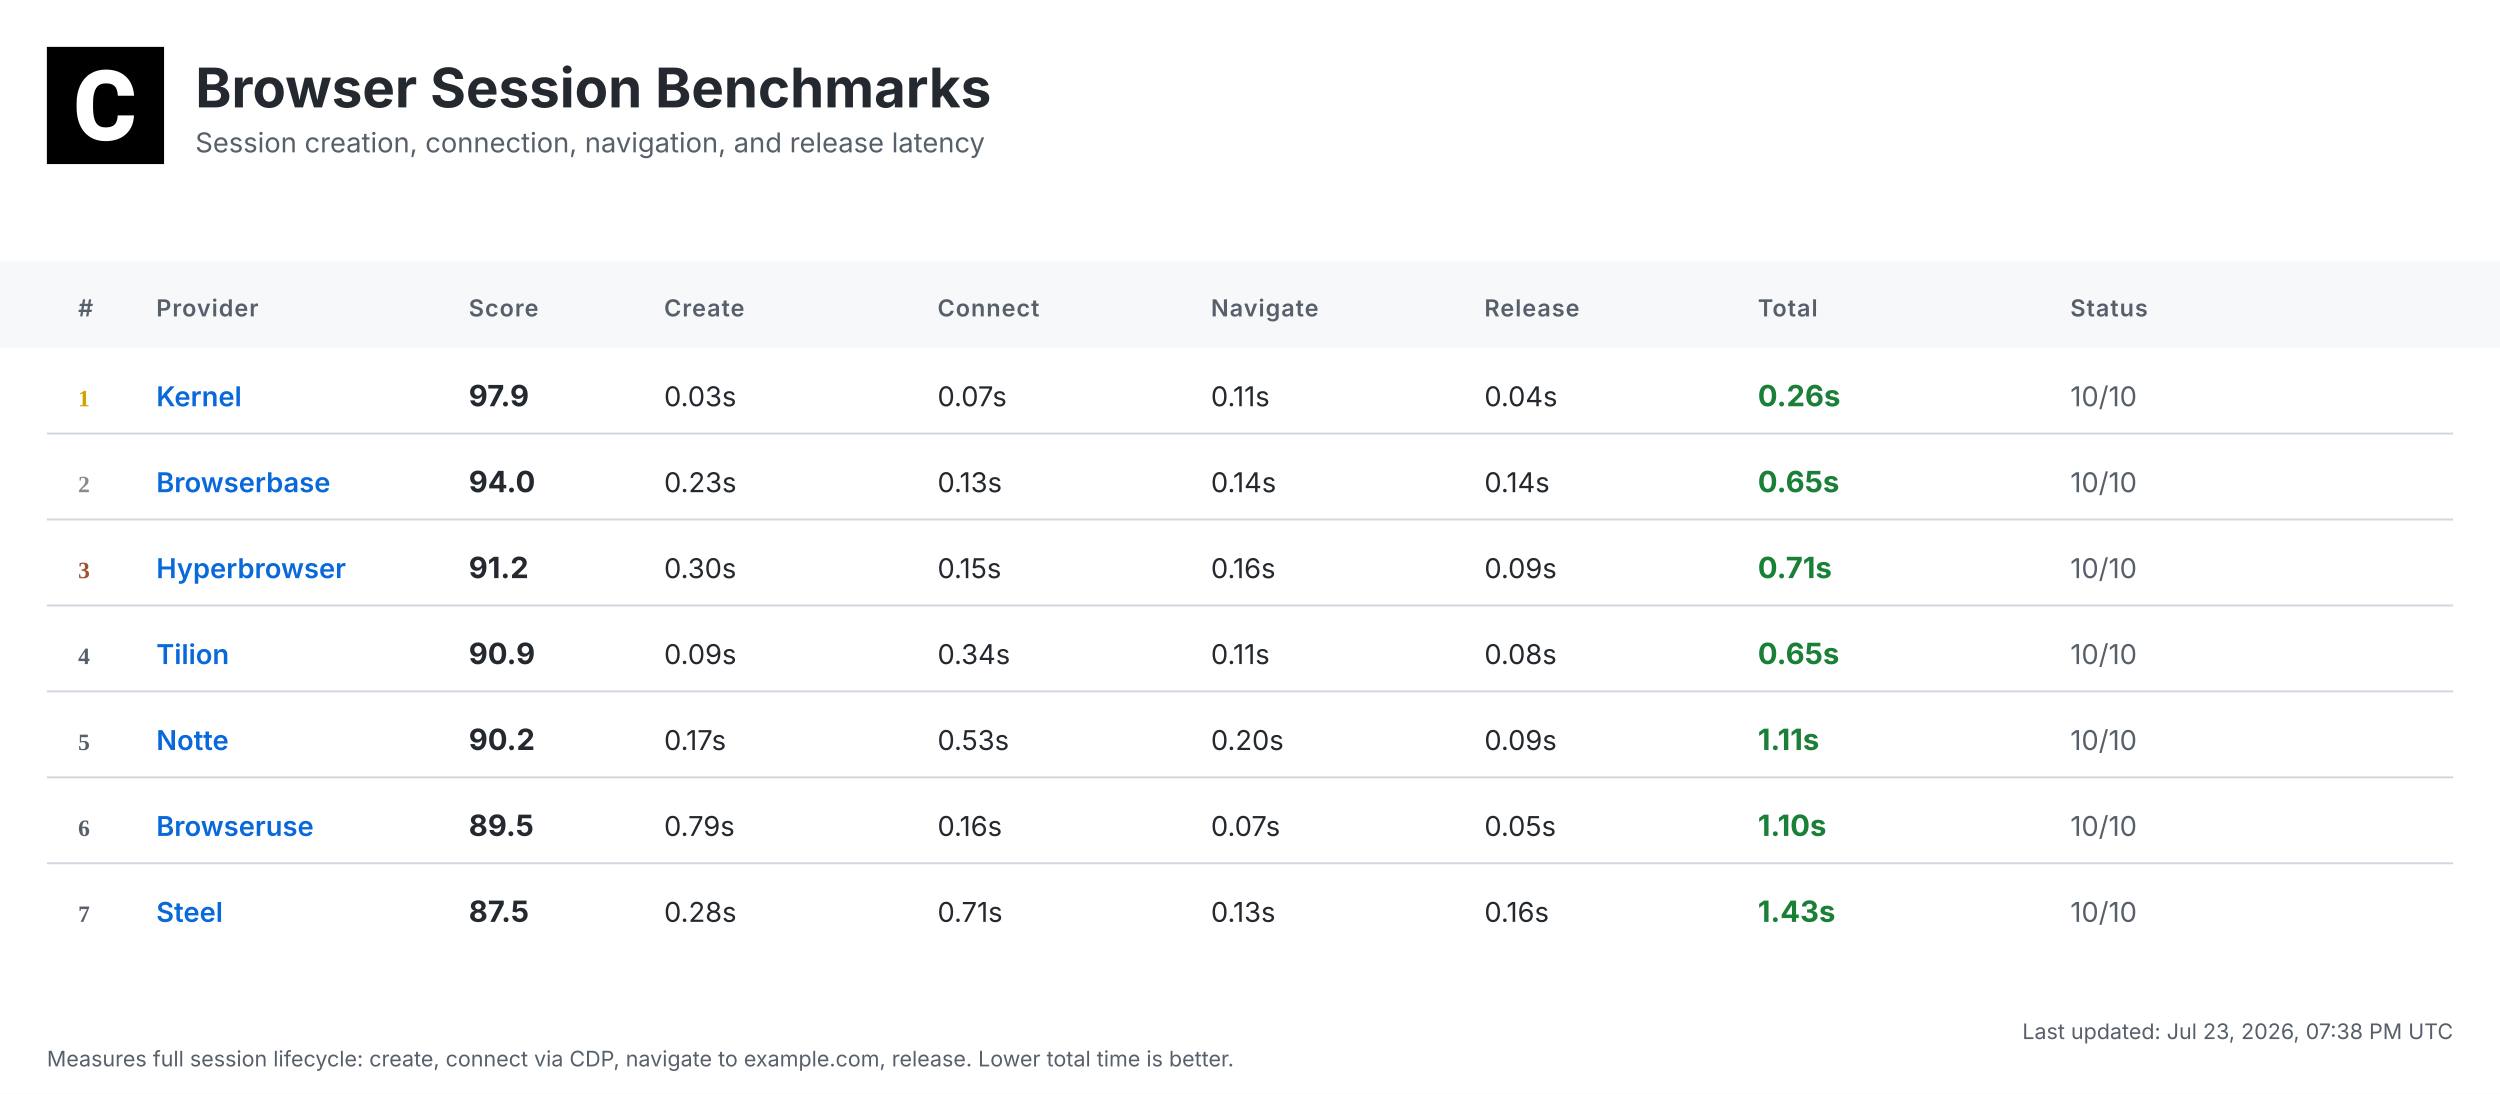
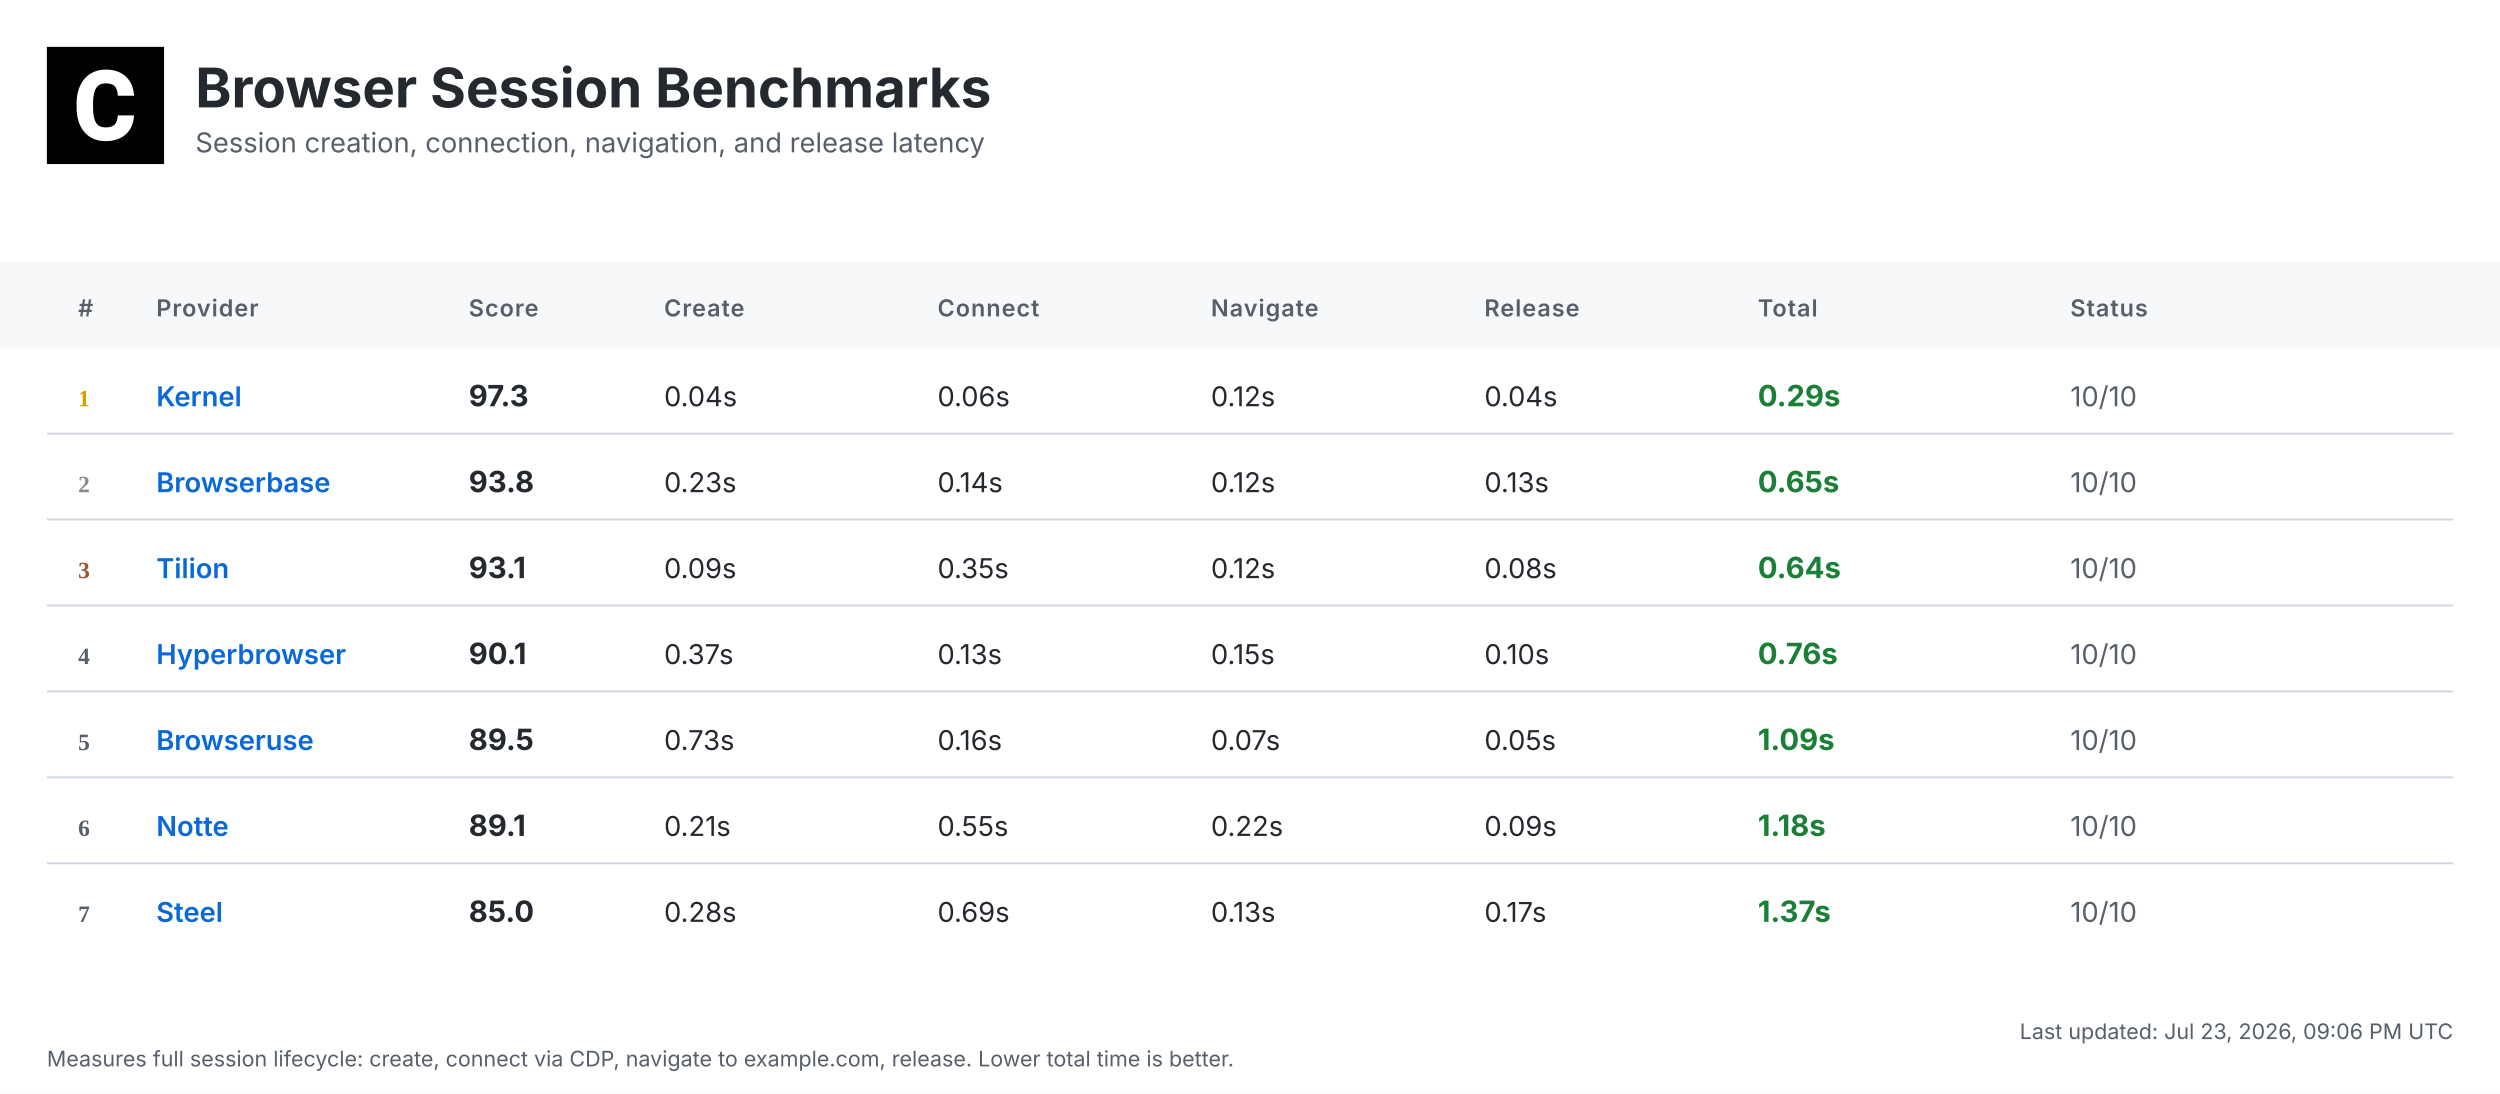
<svg xmlns="http://www.w3.org/2000/svg" width="1280" height="560" viewBox="0 0 1280 560">
  <defs>
    <linearGradient id="headerGrad" x1="0%" y1="0%" x2="100%" y2="100%">
      <stop offset="0%" style="stop-color:#f6f8fa;stop-opacity:1" />
      <stop offset="100%" style="stop-color:#ffffff;stop-opacity:1" />
    </linearGradient>
  </defs>
  <style>
    .bg { fill: #ffffff; }
    .header-bg { fill: url(#headerGrad); }
    .table-header-bg { fill: #f6f8fa; }
    .table-header { font: 600 12px 'Inter', 'SF Pro Display', -apple-system, BlinkMacSystemFont, 'Segoe UI', Roboto, Helvetica, Arial, sans-serif; fill: #57606a; text-transform: uppercase; letter-spacing: 0.5px; }
    .row { font: 14px 'Inter', 'SF Pro Display', -apple-system, BlinkMacSystemFont, 'Segoe UI', Roboto, Helvetica, Arial, sans-serif; fill: #24292f; }
    .rank { font-weight: 700; fill: #57606a; }
    .rank-1 { fill: #d4a000; }
    .rank-2 { fill: #8a8a8a; }
    .rank-3 { fill: #a0522d; }
    .provider { font-weight: 600; fill: #0969da; }
    .total { font-weight: 700; font-size: 15px; }
    .fast { fill: #1a7f37; }
    .medium { fill: #9a6700; }
    .slow { fill: #cf222e; }
    .status { fill: #57606a; }
    .divider { stroke: #d0d7de; stroke-width: 1; }
    .timestamp { font: 11px 'Inter', 'SF Pro Display', -apple-system, BlinkMacSystemFont, 'Segoe UI', Roboto, Helvetica, Arial, sans-serif; fill: #57606a; }
    .title { font: bold 28px 'Inter', 'SF Pro Display', -apple-system, BlinkMacSystemFont, 'Segoe UI', Roboto, Helvetica, Arial, sans-serif; fill: #24292f; }
    .subtitle { font: 14px 'Inter', 'SF Pro Display', -apple-system, BlinkMacSystemFont, 'Segoe UI', Roboto, Helvetica, Arial, sans-serif; fill: #57606a; }
  </style>
  <rect class="bg" width="1280" height="560" />
  <g transform="translate(24, 24)">
    <rect width="60" height="60" fill="#000000" />
    <g transform="scale(0.035) translate(0, 0)">
      <path fill="#ffffff" d="M1036.26,1002.28h237.87l-.93,19.09c-8.38,110.32-49.81,198.3-123.82,262.07-73.09,63.31-170.84,95.43-290.48,95.43-130.81,0-235.55-44.69-311.43-133.6-74.48-87.98-112.65-209.48-112.65-361.23v-60.51c0-96.83,17.7-183.41,51.68-257.43,34.91-74.95,85.19-133.61,149.89-173.63,64.7-40.04,140.12-60.52,225.3-60.52,117.77,0,214.13,32.12,286.29,95.9,72.62,63.3,114.98,153.61,126.15,267.67l1.86,19.08h-238.34l-.93-15.83c-4.65-59.11-20.95-101.94-47.95-127.08-27-25.6-69.83-38.17-127.08-38.17-61.91,0-107.06,20.95-137.33,65.17-31.65,45.15-47.94,117.77-48.87,215.53v74.48c0,102.41,15.36,177.83,45.62,223.91,28.86,44.22,74.01,65.63,137.79,65.63,58.19,0,101.48-12.57,128.95-38.17,26.99-25.14,43.29-66.1,47.48-121.5l.93-16.3Z" />
    </g>
  </g>
  <text class="title" x="100" y="55">Browser Session Benchmarks</text>
  <text class="subtitle" x="100" y="78">Session creation, connection, navigation, and release latency</text>
  <rect class="table-header-bg" y="134" width="1280" height="44" />
  <text class="table-header" x="40" y="162">#</text>
  <text class="table-header" x="80" y="162">Provider</text>
  <text class="table-header" x="240" y="162">Score</text>
  <text class="table-header" x="340" y="162">Create</text>
  <text class="table-header" x="480" y="162">Connect</text>
  <text class="table-header" x="620" y="162">Navigate</text>
  <text class="table-header" x="760" y="162">Release</text>
  <text class="table-header" x="900" y="162">Total</text>
  <text class="table-header" x="1060" y="162">Status</text>
  <text class="rank rank-1" x="40" y="208">1</text>
  <text class="row provider" x="80" y="208">Kernel</text>
-   <text class="row total" x="240" y="208">97.9</text>
-   <text class="row" x="340" y="208">0.03s</text>
-   <text class="row" x="480" y="208">0.07s</text>
-   <text class="row" x="620" y="208">0.11s</text>
+   <text class="row total" x="240" y="208">97.3</text>
+   <text class="row" x="340" y="208">0.04s</text>
+   <text class="row" x="480" y="208">0.06s</text>
+   <text class="row" x="620" y="208">0.12s</text>
  <text class="row" x="760" y="208">0.04s</text>
-   <text class="row total fast" x="900" y="208">0.26s</text>
+   <text class="row total fast" x="900" y="208">0.29s</text>
  <text class="row status" x="1060" y="208">10/10</text>
  <line class="divider" x1="24" y1="222" x2="1256" y2="222" />
  <text class="rank rank-2" x="40" y="252">2</text>
  <text class="row provider" x="80" y="252">Browserbase</text>
-   <text class="row total" x="240" y="252">94.0</text>
+   <text class="row total" x="240" y="252">93.8</text>
  <text class="row" x="340" y="252">0.23s</text>
-   <text class="row" x="480" y="252">0.13s</text>
-   <text class="row" x="620" y="252">0.14s</text>
-   <text class="row" x="760" y="252">0.14s</text>
+   <text class="row" x="480" y="252">0.14s</text>
+   <text class="row" x="620" y="252">0.12s</text>
+   <text class="row" x="760" y="252">0.13s</text>
  <text class="row total fast" x="900" y="252">0.65s</text>
  <text class="row status" x="1060" y="252">10/10</text>
  <line class="divider" x1="24" y1="266" x2="1256" y2="266" />
  <text class="rank rank-3" x="40" y="296">3</text>
-   <text class="row provider" x="80" y="296">Hyperbrowser</text>
-   <text class="row total" x="240" y="296">91.2</text>
-   <text class="row" x="340" y="296">0.30s</text>
-   <text class="row" x="480" y="296">0.15s</text>
-   <text class="row" x="620" y="296">0.16s</text>
-   <text class="row" x="760" y="296">0.09s</text>
-   <text class="row total fast" x="900" y="296">0.71s</text>
+   <text class="row provider" x="80" y="296">Tilion</text>
+   <text class="row total" x="240" y="296">93.1</text>
+   <text class="row" x="340" y="296">0.09s</text>
+   <text class="row" x="480" y="296">0.35s</text>
+   <text class="row" x="620" y="296">0.12s</text>
+   <text class="row" x="760" y="296">0.08s</text>
+   <text class="row total fast" x="900" y="296">0.64s</text>
  <text class="row status" x="1060" y="296">10/10</text>
  <line class="divider" x1="24" y1="310" x2="1256" y2="310" />
  <text class="rank" x="40" y="340">4</text>
-   <text class="row provider" x="80" y="340">Tilion</text>
-   <text class="row total" x="240" y="340">90.9</text>
-   <text class="row" x="340" y="340">0.09s</text>
-   <text class="row" x="480" y="340">0.34s</text>
-   <text class="row" x="620" y="340">0.11s</text>
-   <text class="row" x="760" y="340">0.08s</text>
-   <text class="row total fast" x="900" y="340">0.65s</text>
+   <text class="row provider" x="80" y="340">Hyperbrowser</text>
+   <text class="row total" x="240" y="340">90.1</text>
+   <text class="row" x="340" y="340">0.37s</text>
+   <text class="row" x="480" y="340">0.13s</text>
+   <text class="row" x="620" y="340">0.15s</text>
+   <text class="row" x="760" y="340">0.10s</text>
+   <text class="row total fast" x="900" y="340">0.76s</text>
  <text class="row status" x="1060" y="340">10/10</text>
  <line class="divider" x1="24" y1="354" x2="1256" y2="354" />
  <text class="rank" x="40" y="384">5</text>
-   <text class="row provider" x="80" y="384">Notte</text>
-   <text class="row total" x="240" y="384">90.2</text>
-   <text class="row" x="340" y="384">0.17s</text>
-   <text class="row" x="480" y="384">0.53s</text>
-   <text class="row" x="620" y="384">0.20s</text>
-   <text class="row" x="760" y="384">0.09s</text>
-   <text class="row total fast" x="900" y="384">1.11s</text>
+   <text class="row provider" x="80" y="384">Browseruse</text>
+   <text class="row total" x="240" y="384">89.5</text>
+   <text class="row" x="340" y="384">0.73s</text>
+   <text class="row" x="480" y="384">0.16s</text>
+   <text class="row" x="620" y="384">0.07s</text>
+   <text class="row" x="760" y="384">0.05s</text>
+   <text class="row total fast" x="900" y="384">1.09s</text>
  <text class="row status" x="1060" y="384">10/10</text>
  <line class="divider" x1="24" y1="398" x2="1256" y2="398" />
  <text class="rank" x="40" y="428">6</text>
-   <text class="row provider" x="80" y="428">Browseruse</text>
-   <text class="row total" x="240" y="428">89.5</text>
-   <text class="row" x="340" y="428">0.79s</text>
-   <text class="row" x="480" y="428">0.16s</text>
-   <text class="row" x="620" y="428">0.07s</text>
-   <text class="row" x="760" y="428">0.05s</text>
-   <text class="row total fast" x="900" y="428">1.10s</text>
+   <text class="row provider" x="80" y="428">Notte</text>
+   <text class="row total" x="240" y="428">89.1</text>
+   <text class="row" x="340" y="428">0.21s</text>
+   <text class="row" x="480" y="428">0.55s</text>
+   <text class="row" x="620" y="428">0.22s</text>
+   <text class="row" x="760" y="428">0.09s</text>
+   <text class="row total fast" x="900" y="428">1.18s</text>
  <text class="row status" x="1060" y="428">10/10</text>
  <line class="divider" x1="24" y1="442" x2="1256" y2="442" />
  <text class="rank" x="40" y="472">7</text>
  <text class="row provider" x="80" y="472">Steel</text>
-   <text class="row total" x="240" y="472">87.5</text>
+   <text class="row total" x="240" y="472">85.0</text>
  <text class="row" x="340" y="472">0.28s</text>
-   <text class="row" x="480" y="472">0.71s</text>
+   <text class="row" x="480" y="472">0.69s</text>
  <text class="row" x="620" y="472">0.13s</text>
-   <text class="row" x="760" y="472">0.16s</text>
-   <text class="row total fast" x="900" y="472">1.43s</text>
+   <text class="row" x="760" y="472">0.17s</text>
+   <text class="row total fast" x="900" y="472">1.37s</text>
  <text class="row status" x="1060" y="472">10/10</text>
-   <text class="timestamp" x="1256" y="532" text-anchor="end">Last updated: Jul 23, 2026, 07:38 PM UTC</text>
+   <text class="timestamp" x="1256" y="532" text-anchor="end">Last updated: Jul 23, 2026, 09:06 PM UTC</text>
  <text class="timestamp" x="24" y="546">Measures full session lifecycle: create, connect via CDP, navigate to example.com, release. Lower total time is better.</text>
</svg>
